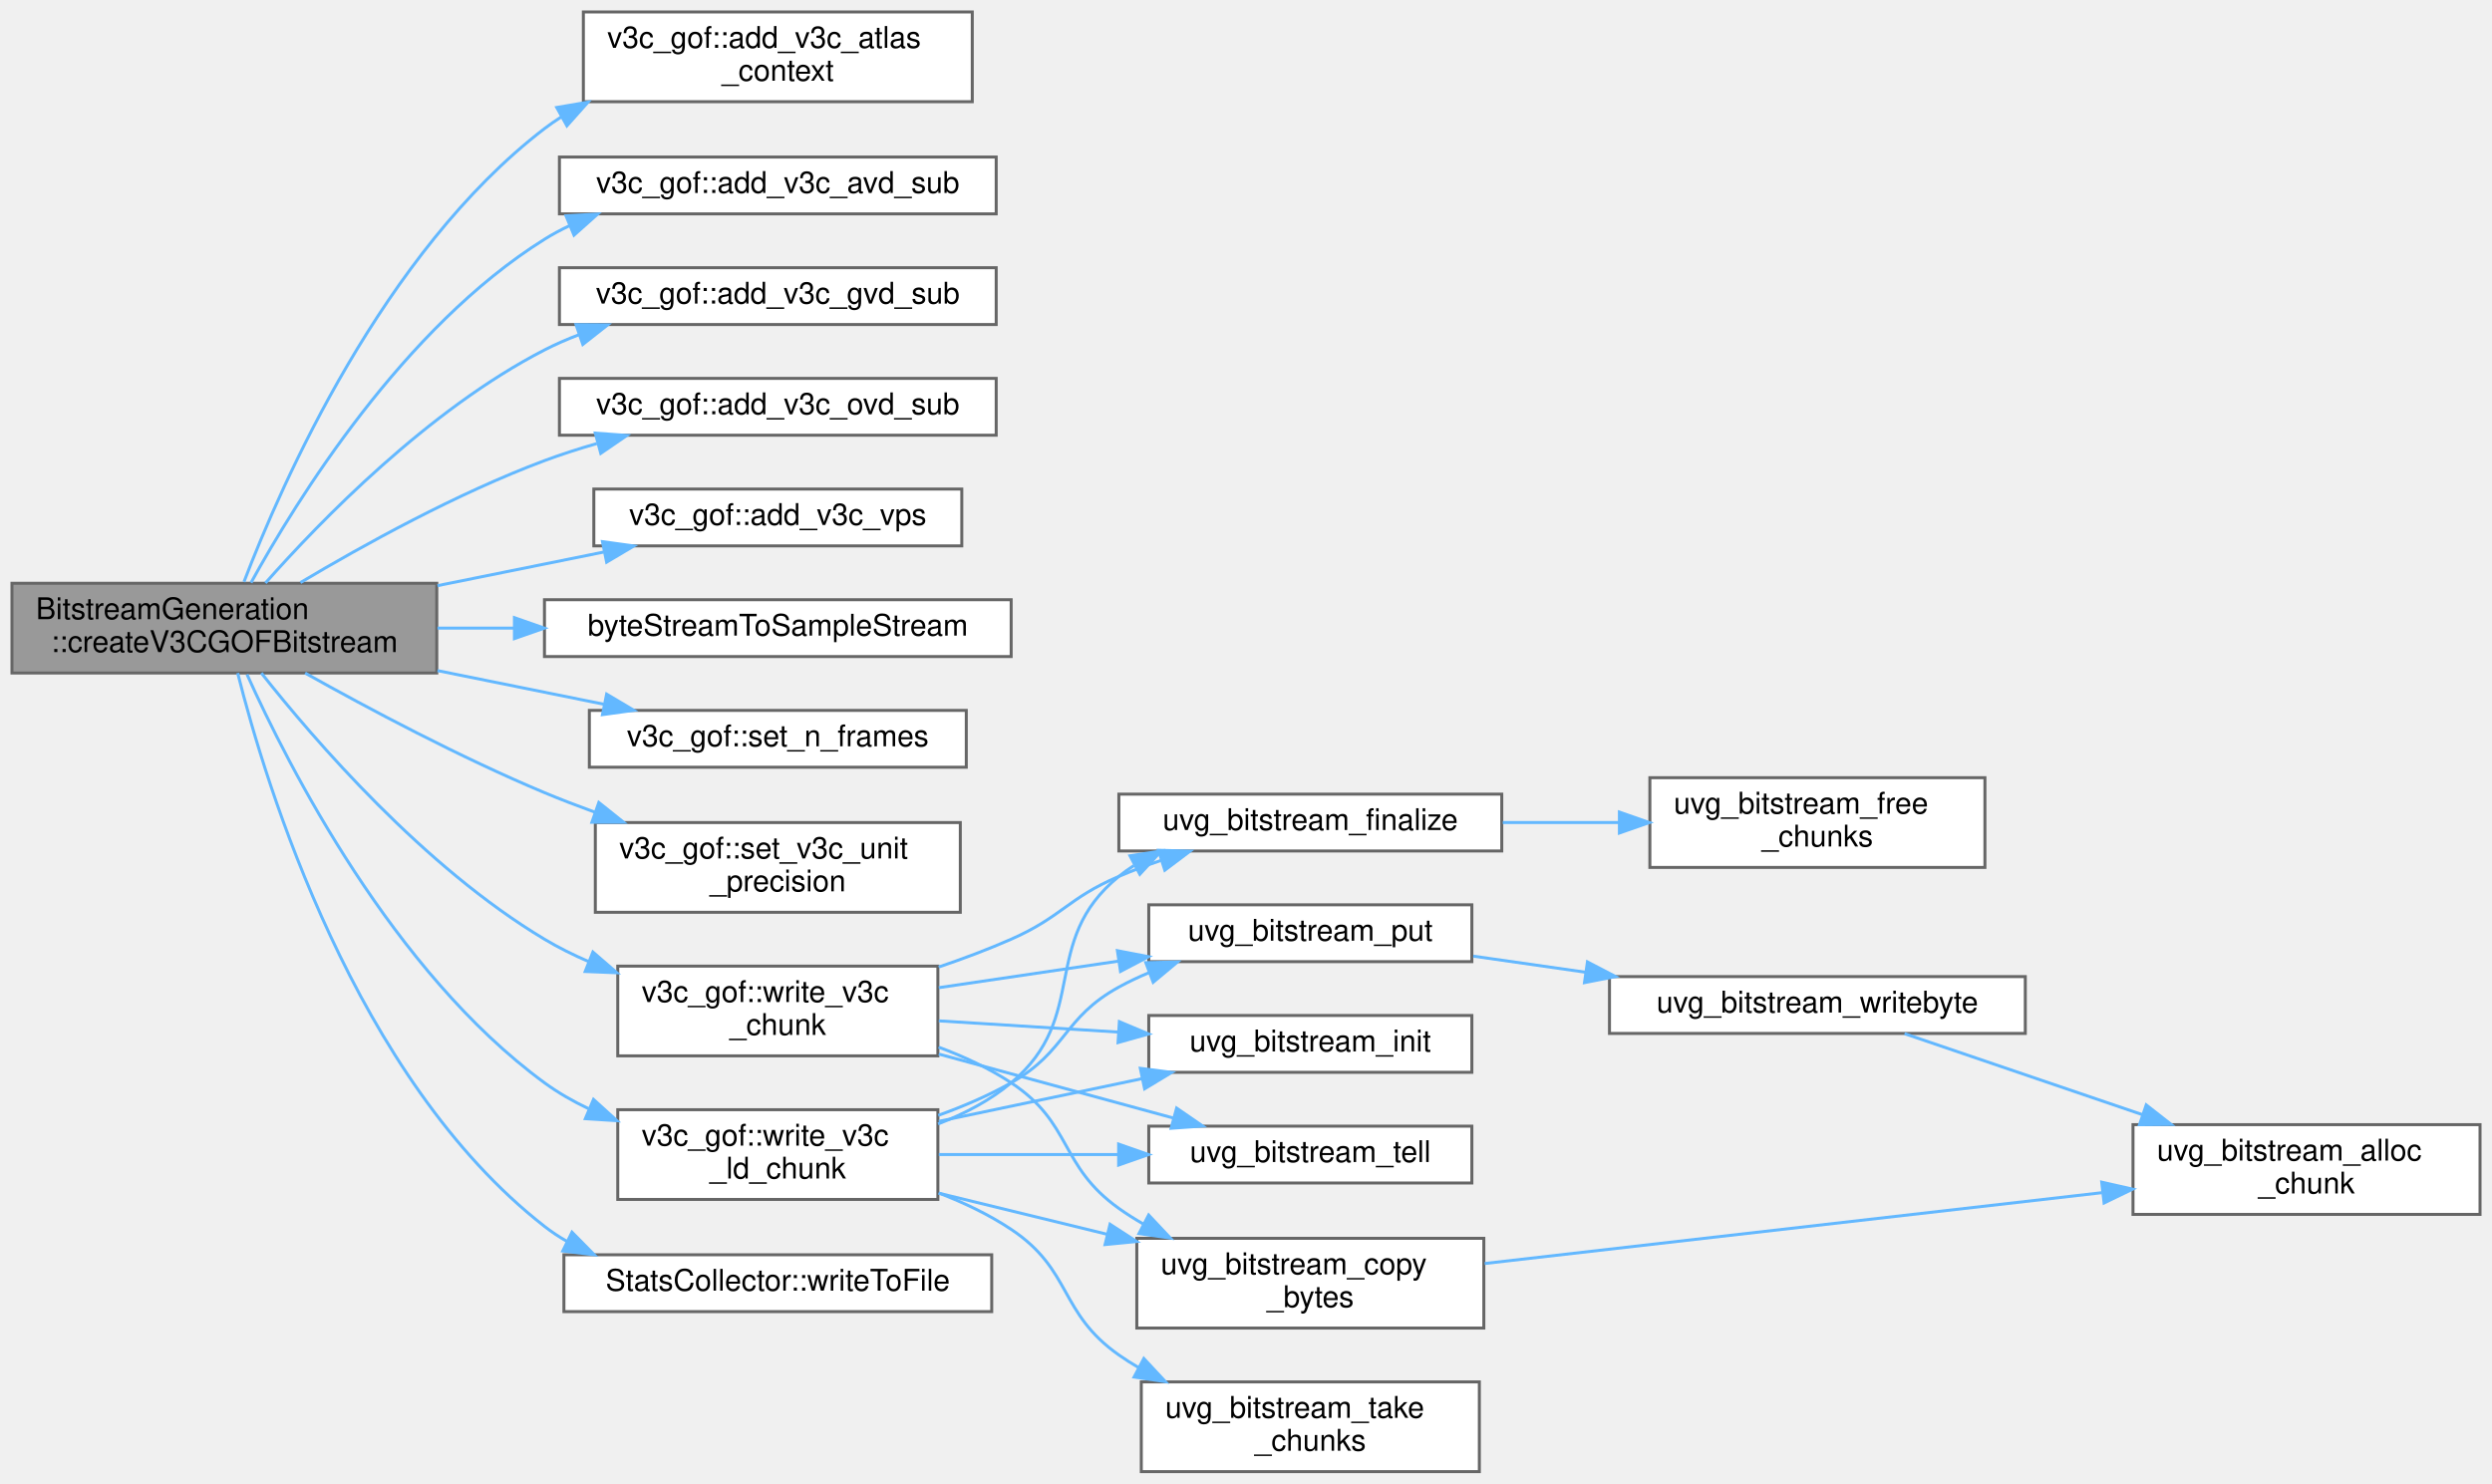
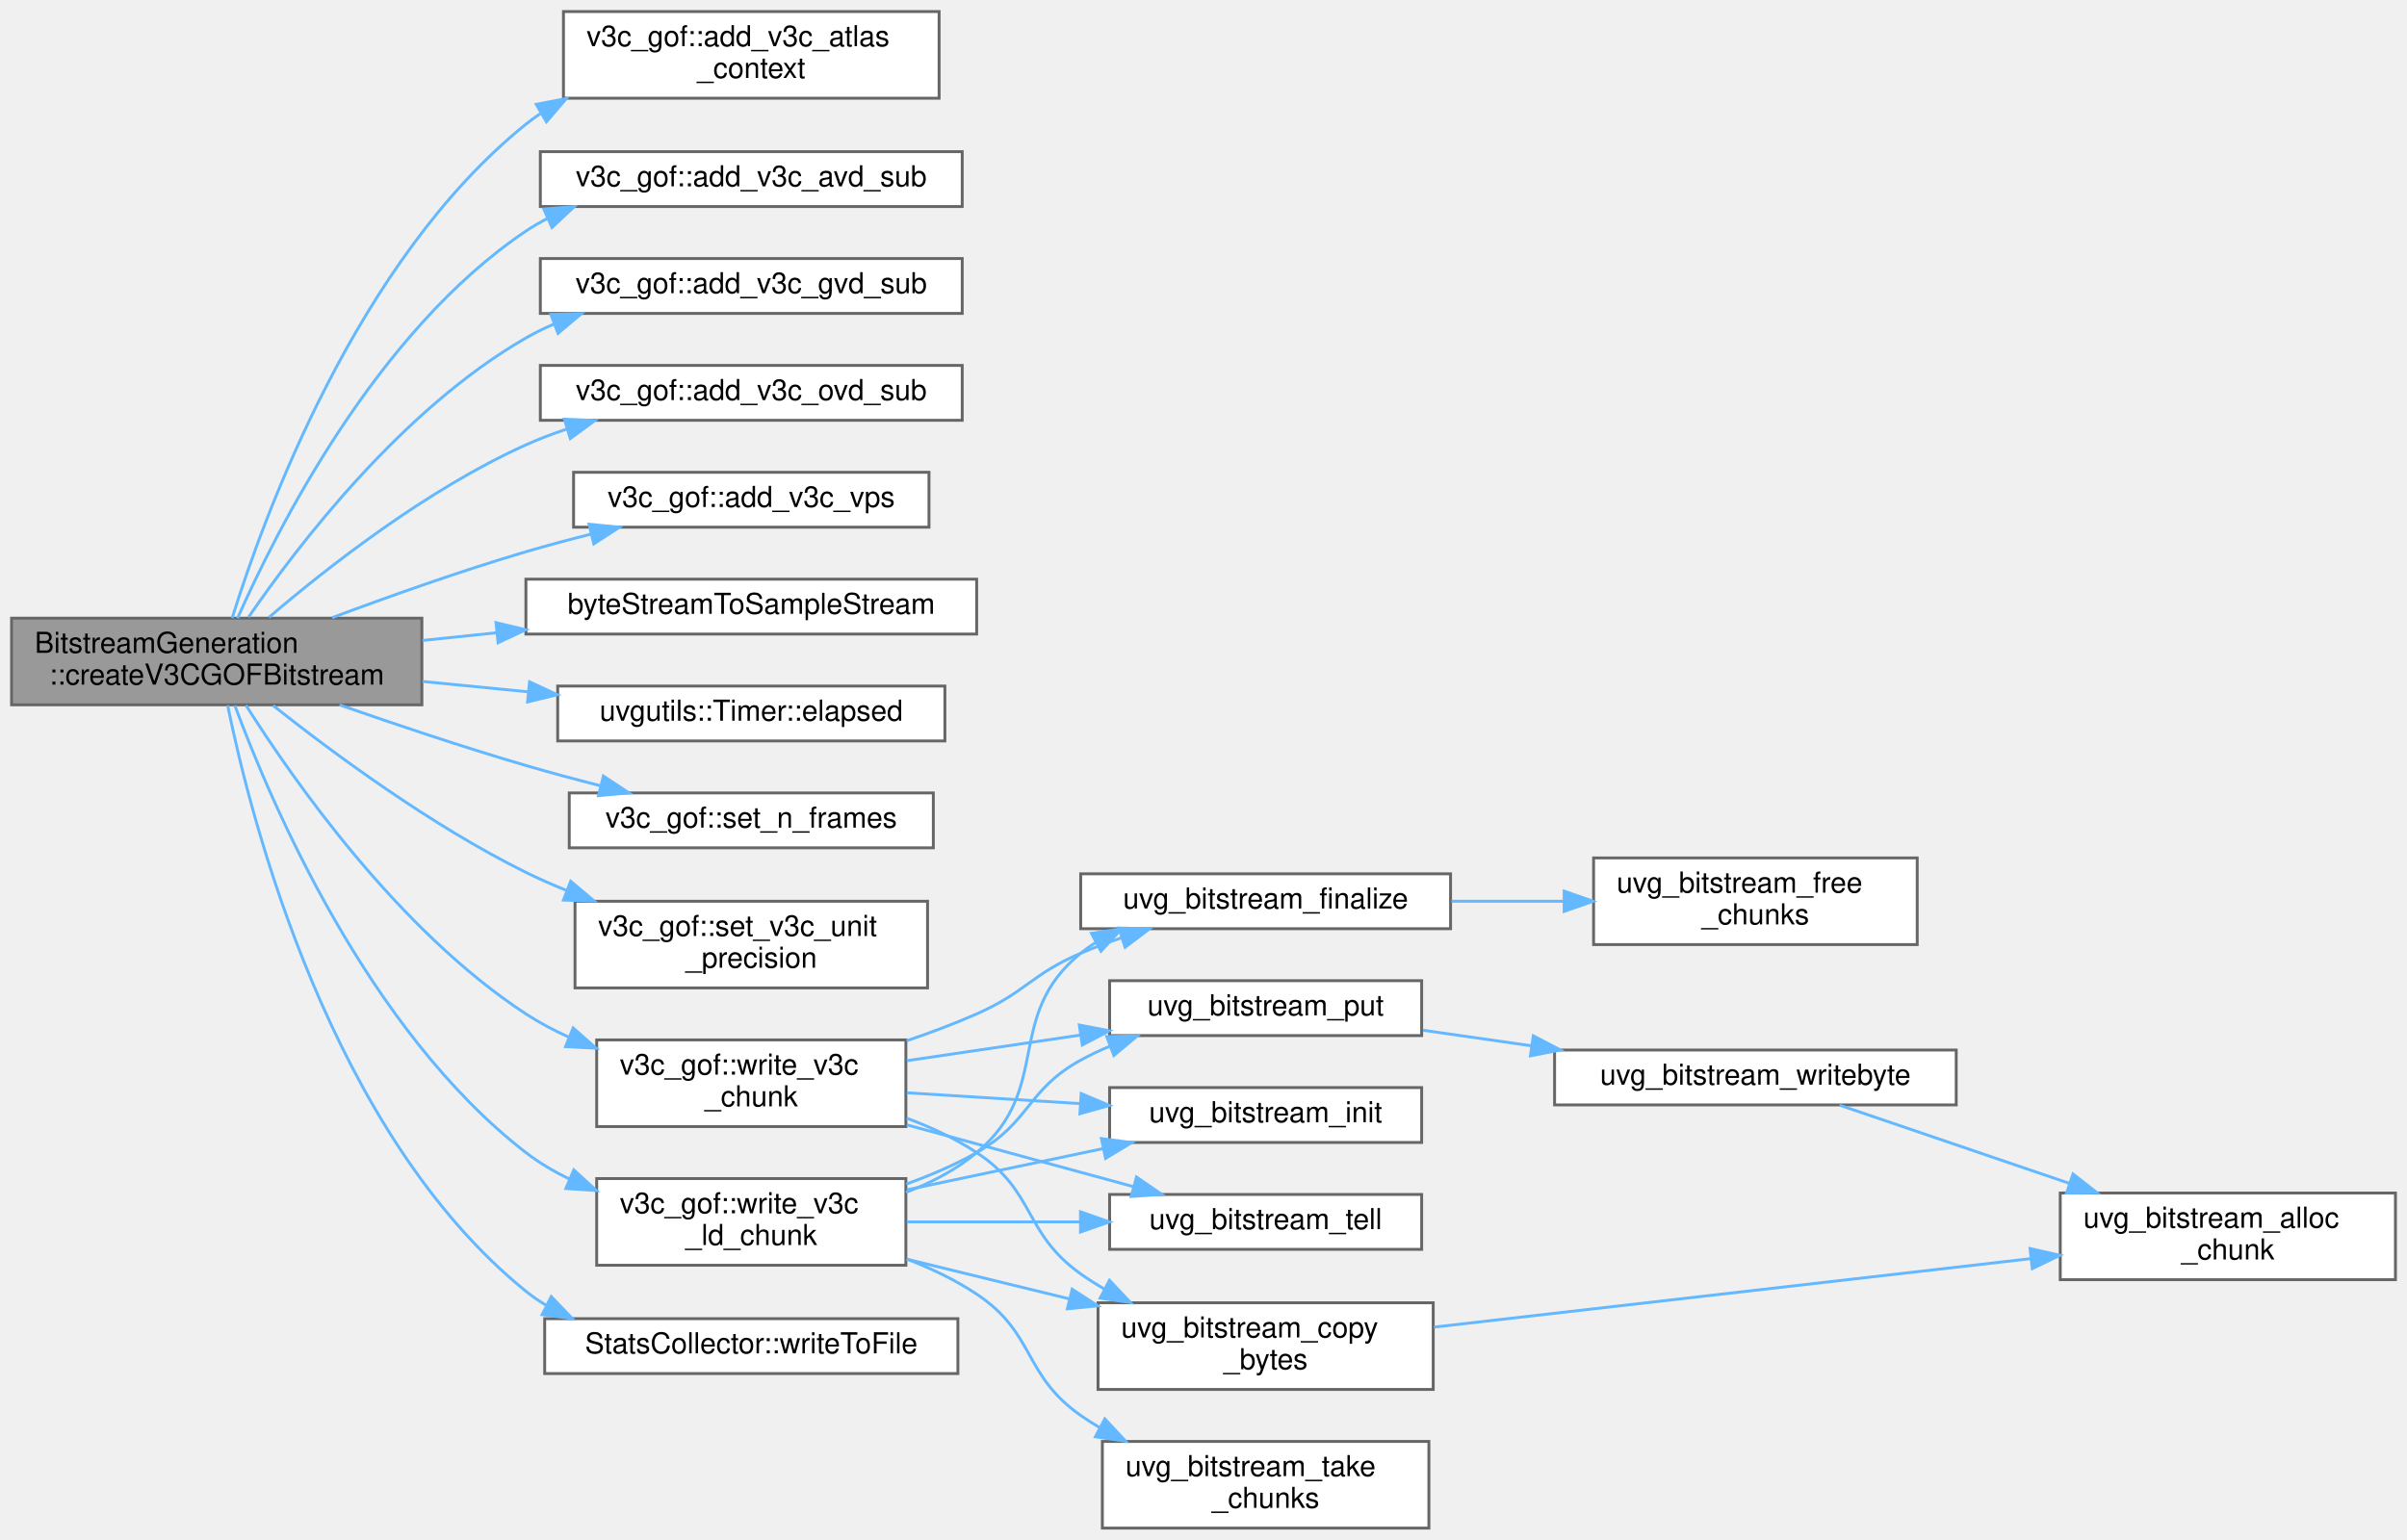
- <svg xmlns="http://www.w3.org/2000/svg" xmlns:xlink="http://www.w3.org/1999/xlink" width="833pt" height="496pt" viewBox="0.00 0.00 833.00 496.00">
-   <g id="graph0" class="graph" transform="scale(1 1) rotate(0) translate(4 492)">
+ <svg xmlns="http://www.w3.org/2000/svg" xmlns:xlink="http://www.w3.org/1999/xlink" width="833pt" height="533pt" viewBox="0.00 0.00 833.00 533.00">
+   <g id="graph0" class="graph" transform="scale(1 1) rotate(0) translate(4 529)">
    <g id="Node000001" class="node">
      <g id="a_Node000001">
        <a xlink:title=" ">
-           <polygon fill="#999999" stroke="#666666" points="142,-297 0,-297 0,-267 142,-267 142,-297" />
-           <text text-anchor="start" x="8" y="-285" font-family="Helvetica,sans-Serif" font-size="10.00">BitstreamGeneration</text>
-           <text text-anchor="middle" x="71" y="-274" font-family="Helvetica,sans-Serif" font-size="10.00">::createV3CGOFBitstream</text>
+           <polygon fill="#999999" stroke="#666666" points="142,-315 0,-315 0,-285 142,-285 142,-315" />
+           <text text-anchor="start" x="8" y="-303" font-family="Helvetica,sans-Serif" font-size="10.00">BitstreamGeneration</text>
+           <text text-anchor="middle" x="71" y="-292" font-family="Helvetica,sans-Serif" font-size="10.00">::createV3CGOFBitstream</text>
        </a>
      </g>
    </g>
    <g id="Node000002" class="node">
      <g id="a_Node000002">
        <a xlink:href="classv3c__gof.html#a6a107d849bed5cacedc55fe98f0772c1" target="_top" xlink:title=" ">
-           <polygon fill="white" stroke="#666666" points="321,-488 191,-488 191,-458 321,-458 321,-488" />
-           <text text-anchor="start" x="199" y="-476" font-family="Helvetica,sans-Serif" font-size="10.00">v3c_gof::add_v3c_atlas</text>
-           <text text-anchor="middle" x="256" y="-465" font-family="Helvetica,sans-Serif" font-size="10.00">_context</text>
+           <polygon fill="white" stroke="#666666" points="321,-525 191,-525 191,-495 321,-495 321,-525" />
+           <text text-anchor="start" x="199" y="-513" font-family="Helvetica,sans-Serif" font-size="10.00">v3c_gof::add_v3c_atlas</text>
+           <text text-anchor="middle" x="256" y="-502" font-family="Helvetica,sans-Serif" font-size="10.00">_context</text>
        </a>
      </g>
    </g>
    <g id="edge1_Node000001_Node000002" class="edge">
      <g id="a_edge1_Node000001_Node000002">
        <a xlink:title=" ">
-           <path fill="none" stroke="#63b8ff" d="M77.55,-297.47C90.13,-330.36 124.02,-407.65 178,-449 179.81,-450.38 181.69,-451.69 183.64,-452.92" />
-           <polygon fill="#63b8ff" stroke="#63b8ff" points="182.1,-456.07 192.55,-457.85 185.5,-449.94 182.1,-456.07" />
+           <path fill="none" stroke="#63b8ff" d="M76.35,-315.05C87.32,-350.34 119.5,-438.94 178,-486 179.6,-487.28 181.26,-488.5 182.98,-489.65" />
+           <polygon fill="#63b8ff" stroke="#63b8ff" points="181.58,-492.89 191.99,-494.88 185.1,-486.83 181.58,-492.89" />
        </a>
      </g>
    </g>
    <g id="Node000003" class="node">
      <g id="a_Node000003">
        <a xlink:href="classv3c__gof.html#a263296629443aa4ac7dcf7f7e7884389" target="_top" xlink:title=" ">
-           <polygon fill="white" stroke="#666666" points="329,-439.5 183,-439.5 183,-420.5 329,-420.5 329,-439.5" />
-           <text text-anchor="middle" x="256" y="-427.5" font-family="Helvetica,sans-Serif" font-size="10.00">v3c_gof::add_v3c_avd_sub</text>
+           <polygon fill="white" stroke="#666666" points="329,-476.5 183,-476.5 183,-457.5 329,-457.5 329,-476.5" />
+           <text text-anchor="middle" x="256" y="-464.5" font-family="Helvetica,sans-Serif" font-size="10.00">v3c_gof::add_v3c_avd_sub</text>
        </a>
      </g>
    </g>
    <g id="edge2_Node000001_Node000003" class="edge">
      <g id="a_edge2_Node000001_Node000003">
        <a xlink:title=" ">
-           <path fill="none" stroke="#63b8ff" d="M79.91,-297.19C95.04,-324.67 130.82,-382.54 178,-412 180.65,-413.66 183.44,-415.16 186.32,-416.52" />
-           <polygon fill="#63b8ff" stroke="#63b8ff" points="185.2,-419.85 195.78,-420.43 187.87,-413.38 185.2,-419.85" />
+           <path fill="none" stroke="#63b8ff" d="M78.22,-315C91.65,-345.41 126.33,-414.33 178,-449 180.4,-450.61 182.94,-452.08 185.56,-453.42" />
+           <polygon fill="#63b8ff" stroke="#63b8ff" points="184.19,-456.65 194.76,-457.49 187.02,-450.24 184.19,-456.65" />
        </a>
      </g>
    </g>
    <g id="Node000004" class="node">
      <g id="a_Node000004">
        <a xlink:href="classv3c__gof.html#a899ad52a9837759feead70e5af99da94" target="_top" xlink:title=" ">
-           <polygon fill="white" stroke="#666666" points="329,-402.5 183,-402.5 183,-383.5 329,-383.5 329,-402.5" />
-           <text text-anchor="middle" x="256" y="-390.5" font-family="Helvetica,sans-Serif" font-size="10.00">v3c_gof::add_v3c_gvd_sub</text>
+           <polygon fill="white" stroke="#666666" points="329,-439.5 183,-439.5 183,-420.5 329,-420.5 329,-439.5" />
+           <text text-anchor="middle" x="256" y="-427.5" font-family="Helvetica,sans-Serif" font-size="10.00">v3c_gof::add_v3c_gvd_sub</text>
        </a>
      </g>
    </g>
    <g id="edge3_Node000001_Node000004" class="edge">
      <g id="a_edge3_Node000001_Node000004">
        <a xlink:title=" ">
-           <path fill="none" stroke="#63b8ff" d="M84.73,-297.09C103.14,-317.9 139.25,-355.07 178,-375 181.71,-376.91 185.62,-378.61 189.64,-380.14" />
-           <polygon fill="#63b8ff" stroke="#63b8ff" points="188.55,-383.47 199.15,-383.4 190.82,-376.85 188.55,-383.47" />
+           <path fill="none" stroke="#63b8ff" d="M82.03,-315.37C98.82,-339.83 135.05,-387.34 178,-412 181.07,-413.76 184.3,-415.35 187.63,-416.79" />
+           <polygon fill="#63b8ff" stroke="#63b8ff" points="186.64,-420.15 197.23,-420.43 189.12,-413.61 186.64,-420.15" />
        </a>
      </g>
    </g>
    <g id="Node000005" class="node">
      <g id="a_Node000005">
        <a xlink:href="classv3c__gof.html#a418e29be967d58974050ead4ec90c227" target="_top" xlink:title=" ">
-           <polygon fill="white" stroke="#666666" points="329,-365.5 183,-365.5 183,-346.5 329,-346.5 329,-365.5" />
-           <text text-anchor="middle" x="256" y="-353.5" font-family="Helvetica,sans-Serif" font-size="10.00">v3c_gof::add_v3c_ovd_sub</text>
+           <polygon fill="white" stroke="#666666" points="329,-402.5 183,-402.5 183,-383.5 329,-383.5 329,-402.5" />
+           <text text-anchor="middle" x="256" y="-390.5" font-family="Helvetica,sans-Serif" font-size="10.00">v3c_gof::add_v3c_ovd_sub</text>
        </a>
      </g>
    </g>
    <g id="edge4_Node000001_Node000005" class="edge">
      <g id="a_edge4_Node000001_Node000005">
        <a xlink:title=" ">
-           <path fill="none" stroke="#63b8ff" d="M96.43,-297.23C117.39,-309.72 148.76,-327.07 178,-338 183.6,-340.09 189.53,-342 195.5,-343.71" />
-           <polygon fill="#63b8ff" stroke="#63b8ff" points="194.99,-347.2 205.56,-346.43 196.82,-340.44 194.99,-347.2" />
+           <path fill="none" stroke="#63b8ff" d="M89.08,-315.29C109.02,-332.35 143.67,-359.56 178,-375 182.46,-377.01 187.17,-378.8 191.97,-380.41" />
+           <polygon fill="#63b8ff" stroke="#63b8ff" points="191.33,-383.87 201.92,-383.45 193.37,-377.18 191.33,-383.87" />
        </a>
      </g>
    </g>
    <g id="Node000006" class="node">
      <g id="a_Node000006">
        <a xlink:href="classv3c__gof.html#abe8c31a1393a898d71178cb79a687893" target="_top" xlink:title=" ">
-           <polygon fill="white" stroke="#666666" points="317.5,-328.5 194.5,-328.5 194.5,-309.5 317.5,-309.5 317.5,-328.5" />
-           <text text-anchor="middle" x="256" y="-316.5" font-family="Helvetica,sans-Serif" font-size="10.00">v3c_gof::add_v3c_vps</text>
+           <polygon fill="white" stroke="#666666" points="317.5,-365.5 194.5,-365.5 194.5,-346.5 317.5,-346.5 317.5,-365.5" />
+           <text text-anchor="middle" x="256" y="-353.5" font-family="Helvetica,sans-Serif" font-size="10.00">v3c_gof::add_v3c_vps</text>
        </a>
      </g>
    </g>
    <g id="edge5_Node000001_Node000006" class="edge">
      <g id="a_edge5_Node000001_Node000006">
        <a xlink:title=" ">
-           <path fill="none" stroke="#63b8ff" d="M142.23,-296.2C160.6,-299.91 180.18,-303.87 197.78,-307.43" />
-           <polygon fill="#63b8ff" stroke="#63b8ff" points="197.39,-310.92 207.89,-309.47 198.78,-304.06 197.39,-310.92" />
+           <path fill="none" stroke="#63b8ff" d="M110.91,-315.16C130.8,-322.6 155.5,-331.36 178,-338 185.23,-340.13 192.91,-342.18 200.5,-344.08" />
+           <polygon fill="#63b8ff" stroke="#63b8ff" points="199.85,-347.52 210.39,-346.49 201.5,-340.72 199.85,-347.52" />
        </a>
      </g>
    </g>
    <g id="Node000007" class="node">
      <g id="a_Node000007">
        <a xlink:href="video__sub__bitstream_8cpp.html#ae8d99b3cf0d33016153819e640104529" target="_top" xlink:title=" ">
-           <polygon fill="white" stroke="#666666" points="334,-291.5 178,-291.5 178,-272.5 334,-272.5 334,-291.5" />
-           <text text-anchor="middle" x="256" y="-279.5" font-family="Helvetica,sans-Serif" font-size="10.00">byteStreamToSampleStream</text>
+           <polygon fill="white" stroke="#666666" points="334,-328.5 178,-328.5 178,-309.5 334,-309.5 334,-328.5" />
+           <text text-anchor="middle" x="256" y="-316.5" font-family="Helvetica,sans-Serif" font-size="10.00">byteStreamToSampleStream</text>
        </a>
      </g>
    </g>
    <g id="edge6_Node000001_Node000007" class="edge">
      <g id="a_edge6_Node000001_Node000007">
        <a xlink:title=" ">
-           <path fill="none" stroke="#63b8ff" d="M142.23,-282C150.63,-282 159.29,-282 167.9,-282" />
-           <polygon fill="#63b8ff" stroke="#63b8ff" points="167.96,-285.5 177.96,-282 167.96,-278.5 167.96,-285.5" />
+           <path fill="none" stroke="#63b8ff" d="M142.23,-307.29C150.63,-308.16 159.29,-309.06 167.9,-309.96" />
+           <polygon fill="#63b8ff" stroke="#63b8ff" points="167.65,-313.45 177.96,-311 168.37,-306.49 167.65,-313.45" />
        </a>
      </g>
    </g>
    <g id="Node000008" class="node">
      <g id="a_Node000008">
+         <a xlink:href="classuvgutils_1_1Timer.html#a2bd72dd0f3cdfaefceb1cd3f319198fb" target="_top" xlink:title=" ">
+           <polygon fill="white" stroke="#666666" points="323,-291.5 189,-291.5 189,-272.5 323,-272.5 323,-291.5" />
+           <text text-anchor="middle" x="256" y="-279.5" font-family="Helvetica,sans-Serif" font-size="10.00">uvgutils::Timer::elapsed</text>
+         </a>
+       </g>
+     </g>
+     <g id="edge7_Node000001_Node000008" class="edge">
+       <g id="a_edge7_Node000001_Node000008">
+         <a xlink:title=" ">
+           <path fill="none" stroke="#63b8ff" d="M142.23,-293.09C154.2,-291.91 166.68,-290.69 178.8,-289.5" />
+           <polygon fill="#63b8ff" stroke="#63b8ff" points="179.26,-292.97 188.87,-288.5 178.57,-286 179.26,-292.97" />
+         </a>
+       </g>
+     </g>
+     <g id="Node000009" class="node">
+       <g id="a_Node000009">
        <a xlink:href="classv3c__gof.html#a3723017afa8250c6b0b50f6f56016389" target="_top" xlink:title=" ">
          <polygon fill="white" stroke="#666666" points="319,-254.5 193,-254.5 193,-235.5 319,-235.5 319,-254.5" />
          <text text-anchor="middle" x="256" y="-242.5" font-family="Helvetica,sans-Serif" font-size="10.00">v3c_gof::set_n_frames</text>
        </a>
      </g>
    </g>
-     <g id="edge7_Node000001_Node000008" class="edge">
-       <g id="a_edge7_Node000001_Node000008">
-         <a xlink:title=" ">
-           <path fill="none" stroke="#63b8ff" d="M142.23,-267.8C160.6,-264.09 180.18,-260.13 197.78,-256.57" />
-           <polygon fill="#63b8ff" stroke="#63b8ff" points="198.78,-259.94 207.89,-254.53 197.39,-253.08 198.78,-259.94" />
-         </a>
-       </g>
-     </g>
-     <g id="Node000009" class="node">
-       <g id="a_Node000009">
+     <g id="edge8_Node000001_Node000009" class="edge">
+       <g id="a_edge8_Node000001_Node000009">
+         <a xlink:title=" ">
+           <path fill="none" stroke="#63b8ff" d="M113.52,-284.98C132.98,-278.18 156.55,-270.28 178,-264 186.26,-261.58 195.08,-259.21 203.7,-257.01" />
+           <polygon fill="#63b8ff" stroke="#63b8ff" points="204.82,-260.34 213.67,-254.51 203.11,-253.55 204.82,-260.34" />
+         </a>
+       </g>
+     </g>
+     <g id="Node000010" class="node">
+       <g id="a_Node000010">
        <a xlink:href="classv3c__gof.html#ad967970c96fcd07a7c38bae799989a4b" target="_top" xlink:title=" ">
          <polygon fill="white" stroke="#666666" points="317,-217 195,-217 195,-187 317,-187 317,-217" />
          <text text-anchor="start" x="203" y="-205" font-family="Helvetica,sans-Serif" font-size="10.00">v3c_gof::set_v3c_unit</text>
          <text text-anchor="middle" x="256" y="-194" font-family="Helvetica,sans-Serif" font-size="10.00">_precision</text>
        </a>
      </g>
    </g>
-     <g id="edge8_Node000001_Node000009" class="edge">
-       <g id="a_edge8_Node000001_Node000009">
-         <a xlink:title=" ">
-           <path fill="none" stroke="#63b8ff" d="M98,-266.98C119.11,-255.15 149.89,-238.76 178,-227 183.4,-224.74 189.08,-222.56 194.81,-220.48" />
-           <polygon fill="#63b8ff" stroke="#63b8ff" points="196.17,-223.71 204.45,-217.09 193.85,-217.1 196.17,-223.71" />
-         </a>
-       </g>
-     </g>
-     <g id="Node000010" class="node">
-       <g id="a_Node000010">
+     <g id="edge9_Node000001_Node000010" class="edge">
+       <g id="a_edge9_Node000001_Node000010">
+         <a xlink:title=" ">
+           <path fill="none" stroke="#63b8ff" d="M90.5,-284.78C110.88,-268.62 145.14,-243.22 178,-227 182.53,-224.76 187.31,-222.66 192.17,-220.7" />
+           <polygon fill="#63b8ff" stroke="#63b8ff" points="193.5,-223.94 201.59,-217.11 191,-217.4 193.5,-223.94" />
+         </a>
+       </g>
+     </g>
+     <g id="Node000011" class="node">
+       <g id="a_Node000011">
        <a xlink:href="classv3c__gof.html#a7623e830a39058987eaea7f9ff65bf72" target="_top" xlink:title=" ">
          <polygon fill="white" stroke="#666666" points="309.5,-169 202.5,-169 202.5,-139 309.5,-139 309.5,-169" />
          <text text-anchor="start" x="210.5" y="-157" font-family="Helvetica,sans-Serif" font-size="10.00">v3c_gof::write_v3c</text>
          <text text-anchor="middle" x="256" y="-146" font-family="Helvetica,sans-Serif" font-size="10.00">_chunk</text>
        </a>
      </g>
    </g>
-     <g id="edge9_Node000001_Node000010" class="edge">
-       <g id="a_edge9_Node000001_Node000010">
-         <a xlink:title=" ">
-           <path fill="none" stroke="#63b8ff" d="M83.36,-266.99C101.14,-244.49 137.73,-202.08 178,-178 182.66,-175.21 187.67,-172.72 192.82,-170.5" />
-           <polygon fill="#63b8ff" stroke="#63b8ff" points="194.19,-173.72 202.2,-166.78 191.61,-167.21 194.19,-173.72" />
-         </a>
-       </g>
-     </g>
-     <g id="Node000019" class="node">
-       <g id="a_Node000019">
+     <g id="edge10_Node000001_Node000011" class="edge">
+       <g id="a_edge10_Node000001_Node000011">
+         <a xlink:title=" ">
+           <path fill="none" stroke="#63b8ff" d="M81.12,-284.86C97.37,-259.12 133.84,-206.86 178,-178 182.62,-174.98 187.63,-172.33 192.82,-169.99" />
+           <polygon fill="#63b8ff" stroke="#63b8ff" points="194.35,-173.15 202.29,-166.13 191.71,-166.67 194.35,-173.15" />
+         </a>
+       </g>
+     </g>
+     <g id="Node000020" class="node">
+       <g id="a_Node000020">
        <a xlink:href="classv3c__gof.html#a16c6c5414ca72ba7a33ab15981c7b40c" target="_top" xlink:title=" ">
          <polygon fill="white" stroke="#666666" points="309.5,-121 202.5,-121 202.5,-91 309.5,-91 309.5,-121" />
          <text text-anchor="start" x="210.5" y="-109" font-family="Helvetica,sans-Serif" font-size="10.00">v3c_gof::write_v3c</text>
          <text text-anchor="middle" x="256" y="-98" font-family="Helvetica,sans-Serif" font-size="10.00">_ld_chunk</text>
        </a>
      </g>
    </g>
-     <g id="edge19_Node000001_Node000019" class="edge">
-       <g id="a_edge19_Node000001_Node000019">
-         <a xlink:title=" ">
-           <path fill="none" stroke="#63b8ff" d="M78.57,-266.53C92.37,-235.85 127.38,-167.06 178,-130 182.52,-126.69 187.51,-123.83 192.7,-121.36" />
-           <polygon fill="#63b8ff" stroke="#63b8ff" points="194.39,-124.44 202.23,-117.32 191.66,-118 194.39,-124.44" />
-         </a>
-       </g>
-     </g>
-     <g id="Node000021" class="node">
-       <g id="a_Node000021">
+     <g id="edge20_Node000001_Node000020" class="edge">
+       <g id="a_edge20_Node000001_Node000020">
+         <a xlink:title=" ">
+           <path fill="none" stroke="#63b8ff" d="M77.28,-284.76C89.56,-251.57 123.22,-172.31 178,-130 182.61,-126.44 187.76,-123.4 193.16,-120.8" />
+           <polygon fill="#63b8ff" stroke="#63b8ff" points="194.58,-124 202.4,-116.85 191.83,-117.56 194.58,-124" />
+         </a>
+       </g>
+     </g>
+     <g id="Node000022" class="node">
+       <g id="a_Node000022">
        <a xlink:href="classStatsCollector.html#a5cd74edd61d2b8c4fb9c5471d00eba64" target="_top" xlink:title=" ">
          <polygon fill="white" stroke="#666666" points="327.5,-72.5 184.5,-72.5 184.5,-53.5 327.5,-53.5 327.5,-72.5" />
          <text text-anchor="middle" x="256" y="-60.5" font-family="Helvetica,sans-Serif" font-size="10.00">StatsCollector::writeToFile</text>
        </a>
      </g>
    </g>
-     <g id="edge26_Node000001_Node000021" class="edge">
-       <g id="a_edge26_Node000001_Node000021">
-         <a xlink:title=" ">
-           <path fill="none" stroke="#63b8ff" d="M75.45,-266.98C84.87,-229.52 114.65,-131.44 178,-82 180.34,-80.17 182.83,-78.52 185.44,-77.02" />
-           <polygon fill="#63b8ff" stroke="#63b8ff" points="187.2,-80.05 194.64,-72.51 184.12,-73.77 187.2,-80.05" />
-         </a>
-       </g>
-     </g>
-     <g id="Node000011" class="node">
-       <g id="a_Node000011">
+     <g id="edge27_Node000001_Node000022" class="edge">
+       <g id="a_edge27_Node000001_Node000022">
+         <a xlink:title=" ">
+           <path fill="none" stroke="#63b8ff" d="M74.78,-284.83C82.9,-244.98 110.43,-136.65 178,-82 180.26,-80.17 182.67,-78.52 185.19,-77.02" />
+           <polygon fill="#63b8ff" stroke="#63b8ff" points="186.77,-80.14 194.12,-72.5 183.62,-73.89 186.77,-80.14" />
+         </a>
+       </g>
+     </g>
+     <g id="Node000012" class="node">
+       <g id="a_Node000012">
        <a xlink:href="bitstream__util_8cpp.html#ac69c20ee312c7d90392e8a6b3b06341a" target="_top" xlink:title="Copy array of bytes to a byte-aligned bitstream.">
          <polygon fill="white" stroke="#666666" points="492,-78 376,-78 376,-48 492,-48 492,-78" />
          <text text-anchor="start" x="384" y="-66" font-family="Helvetica,sans-Serif" font-size="10.00">uvg_bitstream_copy</text>
          <text text-anchor="middle" x="434" y="-55" font-family="Helvetica,sans-Serif" font-size="10.00">_bytes</text>
        </a>
      </g>
    </g>
-     <g id="edge10_Node000010_Node000011" class="edge">
-       <g id="a_edge10_Node000010_Node000011">
+     <g id="edge11_Node000011_Node000012" class="edge">
+       <g id="a_edge11_Node000011_Node000012">
        <a xlink:title=" ">
          <path fill="none" stroke="#63b8ff" d="M309.74,-141.92C318.23,-138.77 326.63,-134.85 334,-130 354.54,-116.48 349.99,-102.28 370,-88 372.63,-86.12 375.43,-84.36 378.32,-82.7" />
          <polygon fill="#63b8ff" stroke="#63b8ff" points="379.96,-85.8 387.22,-78.08 376.73,-79.59 379.96,-85.8" />
        </a>
      </g>
    </g>
-     <g id="Node000013" class="node">
-       <g id="a_Node000013">
+     <g id="Node000014" class="node">
+       <g id="a_Node000014">
        <a xlink:href="bitstream__util_8cpp.html#a3bdf77ac9496bba79a46c840a4042550" target="_top" xlink:title=" ">
          <polygon fill="white" stroke="#666666" points="498,-226.5 370,-226.5 370,-207.5 498,-207.5 498,-226.5" />
          <text text-anchor="middle" x="434" y="-214.5" font-family="Helvetica,sans-Serif" font-size="10.00">uvg_bitstream_finalize</text>
        </a>
      </g>
    </g>
-     <g id="edge12_Node000010_Node000013" class="edge">
-       <g id="a_edge12_Node000010_Node000013">
+     <g id="edge13_Node000011_Node000014" class="edge">
+       <g id="a_edge13_Node000011_Node000014">
        <a xlink:title=" ">
          <path fill="none" stroke="#63b8ff" d="M309.77,-168.7C318,-171.49 326.31,-174.61 334,-178 350.95,-185.47 352.96,-191.73 370,-199 374.47,-200.91 379.21,-202.68 384,-204.31" />
          <polygon fill="#63b8ff" stroke="#63b8ff" points="383.23,-207.74 393.82,-207.45 385.36,-201.07 383.23,-207.74" />
        </a>
      </g>
    </g>
-     <g id="Node000015" class="node">
-       <g id="a_Node000015">
+     <g id="Node000016" class="node">
+       <g id="a_Node000016">
        <a xlink:href="bitstream__util_8cpp.html#a6ad7f5421e391ce3552b43f2c387ad59" target="_top" xlink:title=" ">
          <polygon fill="white" stroke="#666666" points="488,-152.5 380,-152.5 380,-133.5 488,-133.5 488,-152.5" />
          <text text-anchor="middle" x="434" y="-140.5" font-family="Helvetica,sans-Serif" font-size="10.00">uvg_bitstream_init</text>
        </a>
      </g>
    </g>
-     <g id="edge14_Node000010_Node000015" class="edge">
-       <g id="a_edge14_Node000010_Node000015">
+     <g id="edge15_Node000011_Node000016" class="edge">
+       <g id="a_edge15_Node000011_Node000016">
        <a xlink:title=" ">
          <path fill="none" stroke="#63b8ff" d="M309.81,-150.7C328.69,-149.52 350.16,-148.18 369.83,-146.95" />
          <polygon fill="#63b8ff" stroke="#63b8ff" points="370.17,-150.43 379.93,-146.32 369.73,-143.45 370.17,-150.43" />
        </a>
      </g>
    </g>
-     <g id="Node000016" class="node">
-       <g id="a_Node000016">
+     <g id="Node000017" class="node">
+       <g id="a_Node000017">
        <a xlink:href="bitstream__util_8cpp.html#a0e5e61b87281454f22e12f063c0bbeb6" target="_top" xlink:title=" ">
          <polygon fill="white" stroke="#666666" points="488,-189.5 380,-189.5 380,-170.5 488,-170.5 488,-189.5" />
          <text text-anchor="middle" x="434" y="-177.5" font-family="Helvetica,sans-Serif" font-size="10.00">uvg_bitstream_put</text>
        </a>
      </g>
    </g>
-     <g id="edge15_Node000010_Node000016" class="edge">
-       <g id="a_edge15_Node000010_Node000016">
+     <g id="edge16_Node000011_Node000017" class="edge">
+       <g id="a_edge16_Node000011_Node000017">
        <a xlink:title=" ">
          <path fill="none" stroke="#63b8ff" d="M309.81,-161.8C328.69,-164.59 350.16,-167.76 369.83,-170.67" />
          <polygon fill="#63b8ff" stroke="#63b8ff" points="369.52,-174.16 379.93,-172.16 370.55,-167.24 369.52,-174.16" />
        </a>
      </g>
    </g>
-     <g id="Node000018" class="node">
-       <g id="a_Node000018">
+     <g id="Node000019" class="node">
+       <g id="a_Node000019">
        <a xlink:href="bitstream__util_8cpp.html#aa11755e3025221790473c013345959ab" target="_top" xlink:title=" ">
          <polygon fill="white" stroke="#666666" points="488,-115.5 380,-115.5 380,-96.5 488,-96.5 488,-115.5" />
          <text text-anchor="middle" x="434" y="-103.5" font-family="Helvetica,sans-Serif" font-size="10.00">uvg_bitstream_tell</text>
        </a>
      </g>
    </g>
-     <g id="edge18_Node000010_Node000018" class="edge">
-       <g id="a_edge18_Node000010_Node000018">
+     <g id="edge19_Node000011_Node000019" class="edge">
+       <g id="a_edge19_Node000011_Node000019">
        <a xlink:title=" ">
          <path fill="none" stroke="#63b8ff" d="M309.81,-139.6C334.79,-132.78 364.31,-124.73 388.18,-118.22" />
          <polygon fill="#63b8ff" stroke="#63b8ff" points="389.31,-121.54 398.04,-115.53 387.47,-114.79 389.31,-121.54" />
        </a>
      </g>
    </g>
-     <g id="Node000012" class="node">
-       <g id="a_Node000012">
+     <g id="Node000013" class="node">
+       <g id="a_Node000013">
        <a xlink:href="bitstream__util_8cpp.html#a7b8aab2d25c86997e6d1462e4cbcd30f" target="_top" xlink:title=" ">
          <polygon fill="white" stroke="#666666" points="825,-116 709,-116 709,-86 825,-86 825,-116" />
          <text text-anchor="start" x="717" y="-104" font-family="Helvetica,sans-Serif" font-size="10.00">uvg_bitstream_alloc</text>
          <text text-anchor="middle" x="767" y="-93" font-family="Helvetica,sans-Serif" font-size="10.00">_chunk</text>
        </a>
      </g>
    </g>
-     <g id="edge11_Node000011_Node000012" class="edge">
-       <g id="a_edge11_Node000011_Node000012">
+     <g id="edge12_Node000012_Node000013" class="edge">
+       <g id="a_edge12_Node000012_Node000013">
        <a xlink:title=" ">
          <path fill="none" stroke="#63b8ff" d="M492.28,-69.58C549.65,-76.16 637.92,-86.3 698.62,-93.26" />
          <polygon fill="#63b8ff" stroke="#63b8ff" points="698.54,-96.78 708.87,-94.44 699.33,-89.82 698.54,-96.78" />
        </a>
      </g>
    </g>
-     <g id="Node000014" class="node">
-       <g id="a_Node000014">
+     <g id="Node000015" class="node">
+       <g id="a_Node000015">
        <a xlink:href="bitstream__util_8cpp.html#a9f9ae794155176e68c744fa3f2ed57cd" target="_top" xlink:title=" ">
          <polygon fill="white" stroke="#666666" points="659.5,-232 547.5,-232 547.5,-202 659.5,-202 659.5,-232" />
          <text text-anchor="start" x="555.5" y="-220" font-family="Helvetica,sans-Serif" font-size="10.00">uvg_bitstream_free</text>
          <text text-anchor="middle" x="603.5" y="-209" font-family="Helvetica,sans-Serif" font-size="10.00">_chunks</text>
        </a>
      </g>
    </g>
-     <g id="edge13_Node000013_Node000014" class="edge">
-       <g id="a_edge13_Node000013_Node000014">
+     <g id="edge14_Node000014_Node000015" class="edge">
+       <g id="a_edge14_Node000014_Node000015">
        <a xlink:title=" ">
          <path fill="none" stroke="#63b8ff" d="M498.32,-217C511.04,-217 524.43,-217 537.22,-217" />
          <polygon fill="#63b8ff" stroke="#63b8ff" points="537.32,-220.5 547.32,-217 537.32,-213.5 537.32,-220.5" />
        </a>
      </g>
    </g>
-     <g id="Node000017" class="node">
-       <g id="a_Node000017">
+     <g id="Node000018" class="node">
+       <g id="a_Node000018">
        <a xlink:href="bitstream__util_8cpp.html#a7cf378cfbd682b58c16948ad8935d7bc" target="_top" xlink:title="Write a byte to bitstream.">
          <polygon fill="white" stroke="#666666" points="673,-165.5 534,-165.5 534,-146.5 673,-146.5 673,-165.5" />
          <text text-anchor="middle" x="603.5" y="-153.5" font-family="Helvetica,sans-Serif" font-size="10.00">uvg_bitstream_writebyte</text>
        </a>
      </g>
    </g>
-     <g id="edge16_Node000016_Node000017" class="edge">
-       <g id="a_edge16_Node000016_Node000017">
+     <g id="edge17_Node000017_Node000018" class="edge">
+       <g id="a_edge17_Node000017_Node000018">
        <a xlink:title=" ">
          <path fill="none" stroke="#63b8ff" d="M488.46,-172.34C500.39,-170.63 513.28,-168.78 525.94,-166.97" />
          <polygon fill="#63b8ff" stroke="#63b8ff" points="526.63,-170.41 536.03,-165.52 525.64,-163.48 526.63,-170.41" />
        </a>
      </g>
    </g>
-     <g id="edge17_Node000017_Node000012" class="edge">
-       <g id="a_edge17_Node000017_Node000012">
+     <g id="edge18_Node000018_Node000013" class="edge">
+       <g id="a_edge18_Node000018_Node000013">
        <a xlink:title=" ">
          <path fill="none" stroke="#63b8ff" d="M632.63,-146.42C654.52,-138.96 685.56,-128.4 712.18,-119.33" />
          <polygon fill="#63b8ff" stroke="#63b8ff" points="713.42,-122.6 721.76,-116.07 711.17,-115.98 713.42,-122.6" />
        </a>
      </g>
    </g>
-     <g id="edge20_Node000019_Node000011" class="edge">
-       <g id="a_edge20_Node000019_Node000011">
+     <g id="edge21_Node000020_Node000012" class="edge">
+       <g id="a_edge21_Node000020_Node000012">
        <a xlink:title=" ">
          <path fill="none" stroke="#63b8ff" d="M309.81,-93.1C327.49,-88.78 347.44,-83.9 366.05,-79.36" />
          <polygon fill="#63b8ff" stroke="#63b8ff" points="367.05,-82.71 375.94,-76.94 365.39,-75.91 367.05,-82.71" />
        </a>
      </g>
    </g>
-     <g id="edge21_Node000019_Node000013" class="edge">
-       <g id="a_edge21_Node000019_Node000013">
+     <g id="edge22_Node000020_Node000014" class="edge">
+       <g id="a_edge22_Node000020_Node000014">
        <a xlink:title=" ">
          <path fill="none" stroke="#63b8ff" d="M309.57,-116.24C318.35,-119.61 326.91,-124.07 334,-130 360.54,-152.18 343.19,-177.14 370,-199 371.59,-200.29 373.26,-201.5 375.01,-202.61" />
          <polygon fill="#63b8ff" stroke="#63b8ff" points="373.72,-205.89 384.19,-207.5 377.01,-199.71 373.72,-205.89" />
        </a>
      </g>
    </g>
-     <g id="edge22_Node000019_Node000015" class="edge">
-       <g id="a_edge22_Node000019_Node000015">
+     <g id="edge23_Node000020_Node000016" class="edge">
+       <g id="a_edge23_Node000020_Node000016">
        <a xlink:title=" ">
          <path fill="none" stroke="#63b8ff" d="M309.81,-117.1C331.22,-121.6 355.97,-126.81 377.64,-131.36" />
          <polygon fill="#63b8ff" stroke="#63b8ff" points="377.17,-134.84 387.67,-133.47 378.61,-127.99 377.17,-134.84" />
        </a>
      </g>
    </g>
-     <g id="edge23_Node000019_Node000016" class="edge">
-       <g id="a_edge23_Node000019_Node000016">
+     <g id="edge24_Node000020_Node000017" class="edge">
+       <g id="a_edge24_Node000020_Node000017">
        <a xlink:title=" ">
          <path fill="none" stroke="#63b8ff" d="M309.62,-119.1C318.03,-122.12 326.44,-125.73 334,-130 352.64,-140.53 351.24,-151.69 370,-162 373.23,-163.78 376.65,-165.39 380.17,-166.86" />
          <polygon fill="#63b8ff" stroke="#63b8ff" points="379.02,-170.16 389.61,-170.4 381.48,-163.61 379.02,-170.16" />
        </a>
      </g>
    </g>
-     <g id="edge25_Node000019_Node000018" class="edge">
-       <g id="a_edge25_Node000019_Node000018">
+     <g id="edge26_Node000020_Node000019" class="edge">
+       <g id="a_edge26_Node000020_Node000019">
        <a xlink:title=" ">
          <path fill="none" stroke="#63b8ff" d="M309.81,-106C328.69,-106 350.16,-106 369.83,-106" />
          <polygon fill="#63b8ff" stroke="#63b8ff" points="369.93,-109.5 379.93,-106 369.93,-102.5 369.93,-109.5" />
        </a>
      </g>
    </g>
-     <g id="Node000020" class="node">
-       <g id="a_Node000020">
+     <g id="Node000021" class="node">
+       <g id="a_Node000021">
        <a xlink:href="bitstream__util_8cpp.html#ad3c9546517d2a78df0a17d9cd426ac17" target="_top" xlink:title=" ">
          <polygon fill="white" stroke="#666666" points="490.5,-30 377.5,-30 377.5,0 490.5,0 490.5,-30" />
          <text text-anchor="start" x="385.5" y="-18" font-family="Helvetica,sans-Serif" font-size="10.00">uvg_bitstream_take</text>
          <text text-anchor="middle" x="434" y="-7" font-family="Helvetica,sans-Serif" font-size="10.00">_chunks</text>
        </a>
      </g>
    </g>
-     <g id="edge24_Node000019_Node000020" class="edge">
-       <g id="a_edge24_Node000019_Node000020">
+     <g id="edge25_Node000020_Node000021" class="edge">
+       <g id="a_edge25_Node000020_Node000021">
        <a xlink:title=" ">
          <path fill="none" stroke="#63b8ff" d="M309.74,-93.17C318.23,-89.92 326.63,-85.91 334,-81 354.46,-67.36 349.89,-53.15 370,-39 372.09,-37.53 374.29,-36.13 376.56,-34.81" />
          <polygon fill="#63b8ff" stroke="#63b8ff" points="378.35,-37.82 385.57,-30.07 375.09,-31.62 378.35,-37.82" />
        </a>
      </g>
    </g>
  </g>
</svg>
